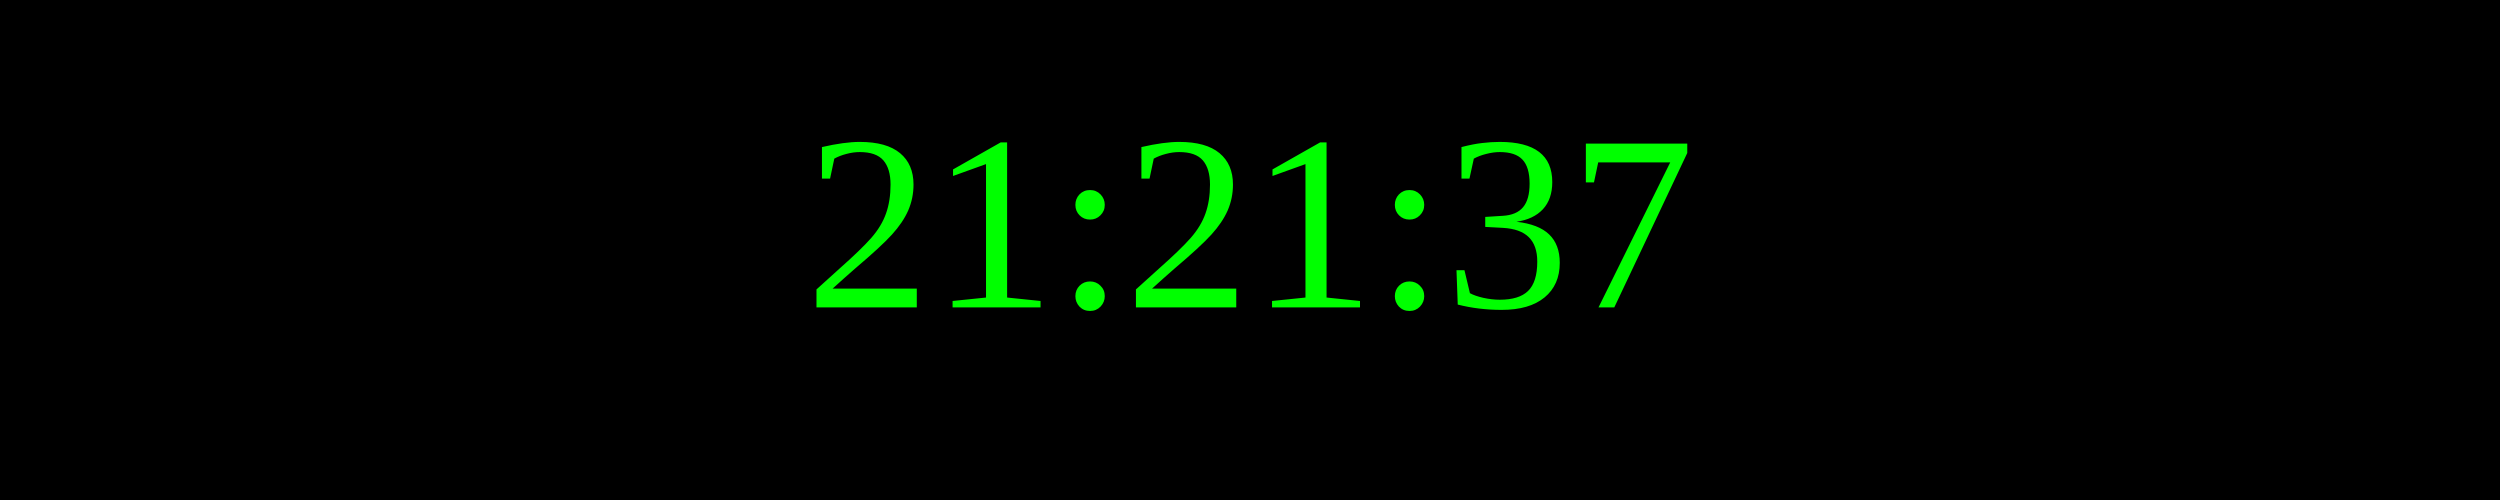
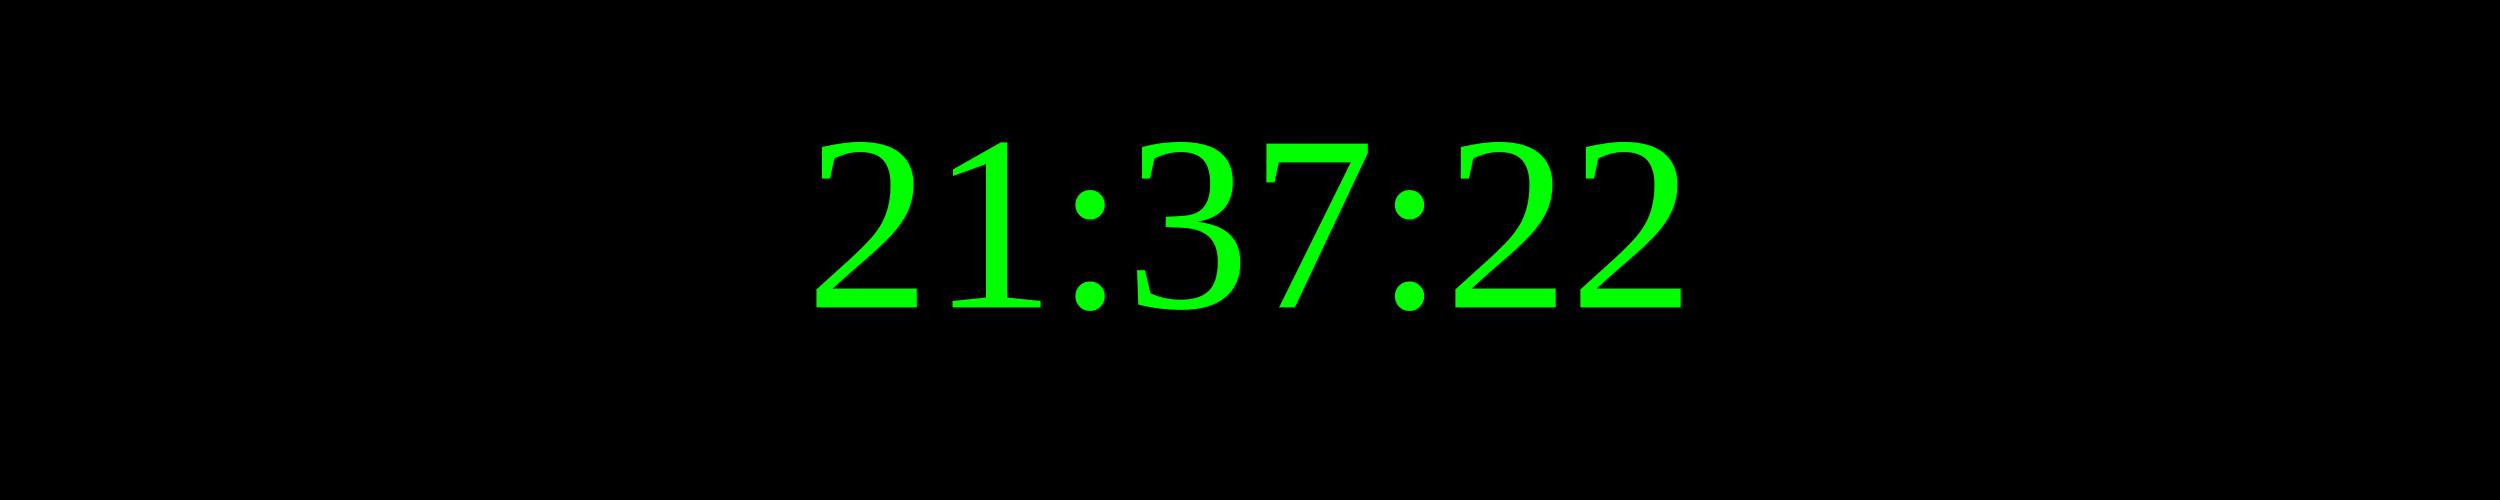
<svg xmlns="http://www.w3.org/2000/svg" width="250" height="50">
  <rect width="100%" height="100%" fill="black" />
  <text x="50%" y="50%" font-size="25" fill="lime" text-anchor="middle" dominant-baseline="middle">
- 21:21:37
+ 21:37:22
</text>
</svg>
